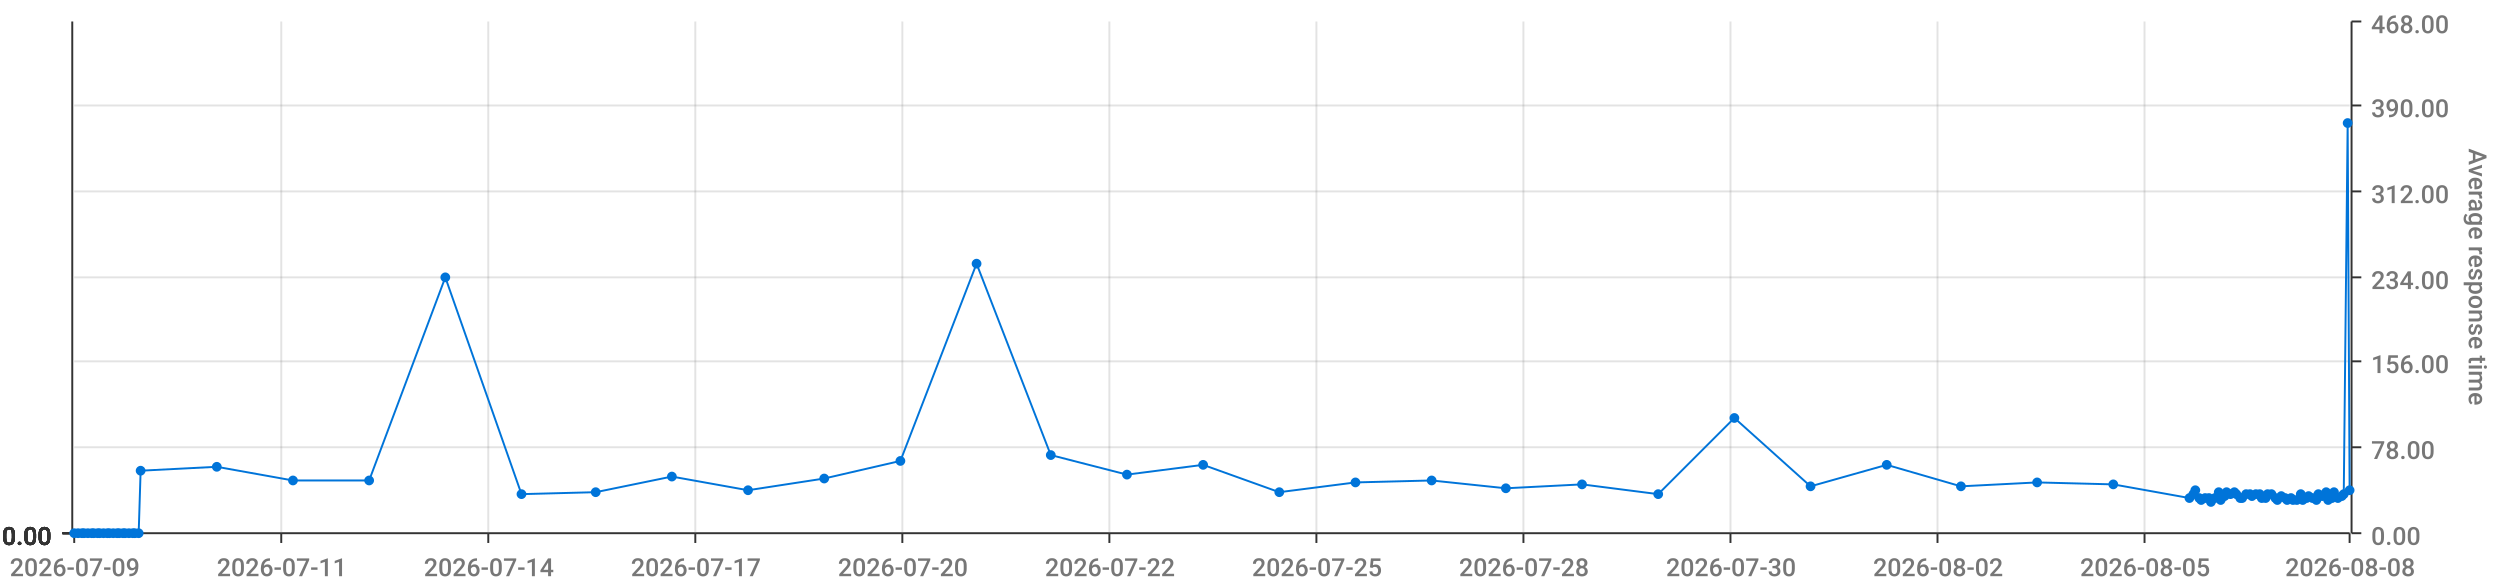
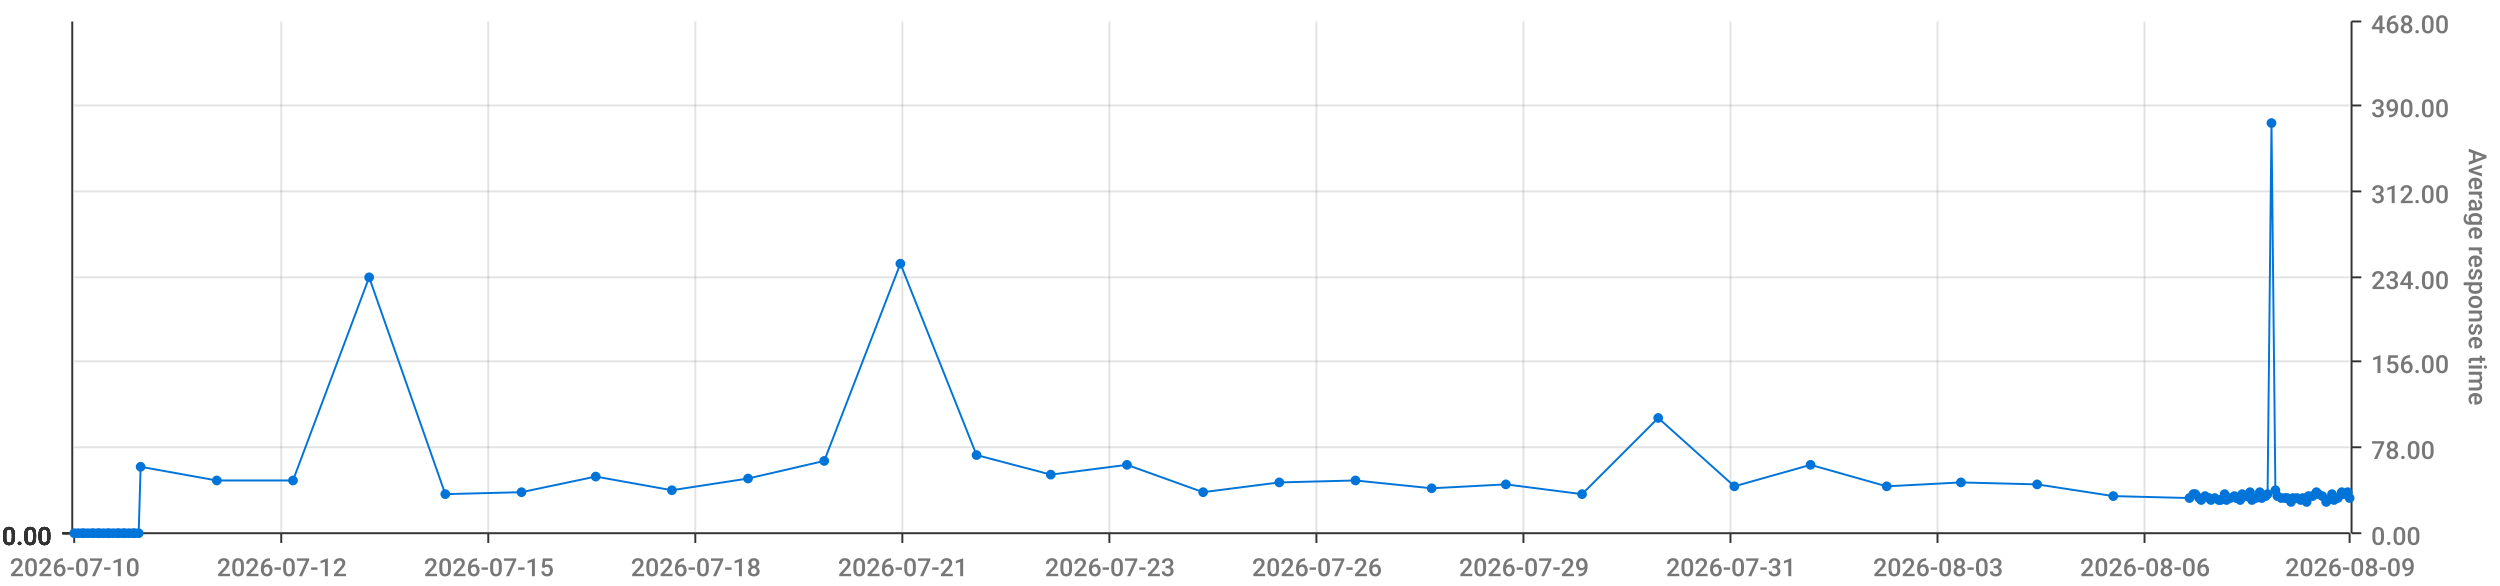
<svg xmlns="http://www.w3.org/2000/svg" viewBox="0 0 1280 300">
  <path d="M 0 0 L 1280 0 L 1280 300 L 0 300 L 0 0" style="stroke-width:0;stroke:rgba(255,255,255,1.0);fill:rgba(255,255,255,0.0)" />
  <path d="M 38 11 L 1203 11 L 1203 273 L 38 273 L 38 11" style="stroke-width:0;stroke:rgba(255,255,255,1.0);fill:rgba(255,255,255,0.0)" />
  <path d="M 38 273 L 1203 273" style="stroke-width:1;stroke:rgba(51,51,51,1.0);fill:rgba(255,255,255,0.0)" />
  <path d="M 38 273 L 38 278" style="stroke-width:1;stroke:rgba(51,51,51,1.0);fill:rgba(255,255,255,0.0)" />
-   <text x="5" y="295" style="stroke-width:0;stroke:none;fill:rgba(119,119,119,1.0);font-size:12.8px;font-family:'Roboto Medium',sans-serif">2026-07-09</text>
+   <text x="5" y="295" style="stroke-width:0;stroke:none;fill:rgba(119,119,119,1.0);font-size:12.8px;font-family:'Roboto Medium',sans-serif">2026-07-10</text>
  <path d="M 144 273 L 144 278" style="stroke-width:1;stroke:rgba(51,51,51,1.0);fill:rgba(255,255,255,0.0)" />
-   <text x="111" y="295" style="stroke-width:0;stroke:none;fill:rgba(119,119,119,1.0);font-size:12.8px;font-family:'Roboto Medium',sans-serif">2026-07-11</text>
+   <text x="111" y="295" style="stroke-width:0;stroke:none;fill:rgba(119,119,119,1.0);font-size:12.8px;font-family:'Roboto Medium',sans-serif">2026-07-12</text>
  <path d="M 250 273 L 250 278" style="stroke-width:1;stroke:rgba(51,51,51,1.0);fill:rgba(255,255,255,0.0)" />
-   <text x="217" y="295" style="stroke-width:0;stroke:none;fill:rgba(119,119,119,1.0);font-size:12.8px;font-family:'Roboto Medium',sans-serif">2026-07-14</text>
+   <text x="217" y="295" style="stroke-width:0;stroke:none;fill:rgba(119,119,119,1.0);font-size:12.8px;font-family:'Roboto Medium',sans-serif">2026-07-15</text>
  <path d="M 356 273 L 356 278" style="stroke-width:1;stroke:rgba(51,51,51,1.0);fill:rgba(255,255,255,0.0)" />
-   <text x="323" y="295" style="stroke-width:0;stroke:none;fill:rgba(119,119,119,1.0);font-size:12.8px;font-family:'Roboto Medium',sans-serif">2026-07-17</text>
+   <text x="323" y="295" style="stroke-width:0;stroke:none;fill:rgba(119,119,119,1.0);font-size:12.8px;font-family:'Roboto Medium',sans-serif">2026-07-18</text>
  <path d="M 462 273 L 462 278" style="stroke-width:1;stroke:rgba(51,51,51,1.0);fill:rgba(255,255,255,0.0)" />
-   <text x="429" y="295" style="stroke-width:0;stroke:none;fill:rgba(119,119,119,1.0);font-size:12.8px;font-family:'Roboto Medium',sans-serif">2026-07-20</text>
+   <text x="429" y="295" style="stroke-width:0;stroke:none;fill:rgba(119,119,119,1.0);font-size:12.8px;font-family:'Roboto Medium',sans-serif">2026-07-21</text>
  <path d="M 568 273 L 568 278" style="stroke-width:1;stroke:rgba(51,51,51,1.0);fill:rgba(255,255,255,0.0)" />
-   <text x="535" y="295" style="stroke-width:0;stroke:none;fill:rgba(119,119,119,1.0);font-size:12.8px;font-family:'Roboto Medium',sans-serif">2026-07-22</text>
+   <text x="535" y="295" style="stroke-width:0;stroke:none;fill:rgba(119,119,119,1.0);font-size:12.8px;font-family:'Roboto Medium',sans-serif">2026-07-23</text>
  <path d="M 674 273 L 674 278" style="stroke-width:1;stroke:rgba(51,51,51,1.0);fill:rgba(255,255,255,0.0)" />
-   <text x="641" y="295" style="stroke-width:0;stroke:none;fill:rgba(119,119,119,1.0);font-size:12.8px;font-family:'Roboto Medium',sans-serif">2026-07-25</text>
+   <text x="641" y="295" style="stroke-width:0;stroke:none;fill:rgba(119,119,119,1.0);font-size:12.8px;font-family:'Roboto Medium',sans-serif">2026-07-26</text>
  <path d="M 780 273 L 780 278" style="stroke-width:1;stroke:rgba(51,51,51,1.0);fill:rgba(255,255,255,0.0)" />
-   <text x="747" y="295" style="stroke-width:0;stroke:none;fill:rgba(119,119,119,1.0);font-size:12.8px;font-family:'Roboto Medium',sans-serif">2026-07-28</text>
+   <text x="747" y="295" style="stroke-width:0;stroke:none;fill:rgba(119,119,119,1.0);font-size:12.8px;font-family:'Roboto Medium',sans-serif">2026-07-29</text>
  <path d="M 886 273 L 886 278" style="stroke-width:1;stroke:rgba(51,51,51,1.0);fill:rgba(255,255,255,0.0)" />
-   <text x="853" y="295" style="stroke-width:0;stroke:none;fill:rgba(119,119,119,1.0);font-size:12.8px;font-family:'Roboto Medium',sans-serif">2026-07-30</text>
+   <text x="853" y="295" style="stroke-width:0;stroke:none;fill:rgba(119,119,119,1.0);font-size:12.8px;font-family:'Roboto Medium',sans-serif">2026-07-31</text>
  <path d="M 992 273 L 992 278" style="stroke-width:1;stroke:rgba(51,51,51,1.0);fill:rgba(255,255,255,0.0)" />
-   <text x="959" y="295" style="stroke-width:0;stroke:none;fill:rgba(119,119,119,1.0);font-size:12.8px;font-family:'Roboto Medium',sans-serif">2026-08-02</text>
+   <text x="959" y="295" style="stroke-width:0;stroke:none;fill:rgba(119,119,119,1.0);font-size:12.8px;font-family:'Roboto Medium',sans-serif">2026-08-03</text>
  <path d="M 1098 273 L 1098 278" style="stroke-width:1;stroke:rgba(51,51,51,1.0);fill:rgba(255,255,255,0.0)" />
-   <text x="1065" y="295" style="stroke-width:0;stroke:none;fill:rgba(119,119,119,1.0);font-size:12.8px;font-family:'Roboto Medium',sans-serif">2026-08-05</text>
+   <text x="1065" y="295" style="stroke-width:0;stroke:none;fill:rgba(119,119,119,1.0);font-size:12.8px;font-family:'Roboto Medium',sans-serif">2026-08-06</text>
  <path d="M 1203 273 L 1203 278" style="stroke-width:1;stroke:rgba(51,51,51,1.0);fill:rgba(255,255,255,0.0)" />
-   <text x="1170" y="295" style="stroke-width:0;stroke:none;fill:rgba(119,119,119,1.0);font-size:12.8px;font-family:'Roboto Medium',sans-serif">2026-08-08</text>
+   <text x="1170" y="295" style="stroke-width:0;stroke:none;fill:rgba(119,119,119,1.0);font-size:12.8px;font-family:'Roboto Medium',sans-serif">2026-08-09</text>
  <path d="M 144 273 L 144 11" style="stroke-width:1;stroke:rgba(119,119,119,0.2);fill:none" />
  <path d="M 250 273 L 250 11" style="stroke-width:1;stroke:rgba(119,119,119,0.2);fill:none" />
  <path d="M 356 273 L 356 11" style="stroke-width:1;stroke:rgba(119,119,119,0.2);fill:none" />
  <path d="M 462 273 L 462 11" style="stroke-width:1;stroke:rgba(119,119,119,0.2);fill:none" />
  <path d="M 568 273 L 568 11" style="stroke-width:1;stroke:rgba(119,119,119,0.2);fill:none" />
  <path d="M 674 273 L 674 11" style="stroke-width:1;stroke:rgba(119,119,119,0.2);fill:none" />
  <path d="M 780 273 L 780 11" style="stroke-width:1;stroke:rgba(119,119,119,0.2);fill:none" />
  <path d="M 886 273 L 886 11" style="stroke-width:1;stroke:rgba(119,119,119,0.2);fill:none" />
  <path d="M 992 273 L 992 11" style="stroke-width:1;stroke:rgba(119,119,119,0.2);fill:none" />
  <path d="M 1098 273 L 1098 11" style="stroke-width:1;stroke:rgba(119,119,119,0.2);fill:none" />
  <path d="M 1204 273 L 1204 11" style="stroke-width:1;stroke:rgba(51,51,51,1.0);fill:rgba(255,255,255,0.0)" />
  <path d="M 1204 273 L 1209 273" style="stroke-width:1;stroke:rgba(51,51,51,1.0);fill:rgba(255,255,255,0.0)" />
  <text x="1214" y="279" style="stroke-width:0;stroke:none;fill:rgba(119,119,119,1.0);font-size:12.8px;font-family:'Roboto Medium',sans-serif">0.00</text>
  <path d="M 1204 229 L 1209 229" style="stroke-width:1;stroke:rgba(51,51,51,1.0);fill:rgba(255,255,255,0.0)" />
  <text x="1214" y="235" style="stroke-width:0;stroke:none;fill:rgba(119,119,119,1.0);font-size:12.8px;font-family:'Roboto Medium',sans-serif">78.00</text>
  <path d="M 1204 185 L 1209 185" style="stroke-width:1;stroke:rgba(51,51,51,1.0);fill:rgba(255,255,255,0.0)" />
  <text x="1214" y="191" style="stroke-width:0;stroke:none;fill:rgba(119,119,119,1.0);font-size:12.8px;font-family:'Roboto Medium',sans-serif">156.00</text>
  <path d="M 1204 142 L 1209 142" style="stroke-width:1;stroke:rgba(51,51,51,1.0);fill:rgba(255,255,255,0.0)" />
  <text x="1214" y="148" style="stroke-width:0;stroke:none;fill:rgba(119,119,119,1.0);font-size:12.8px;font-family:'Roboto Medium',sans-serif">234.00</text>
  <path d="M 1204 98 L 1209 98" style="stroke-width:1;stroke:rgba(51,51,51,1.0);fill:rgba(255,255,255,0.0)" />
  <text x="1214" y="104" style="stroke-width:0;stroke:none;fill:rgba(119,119,119,1.0);font-size:12.8px;font-family:'Roboto Medium',sans-serif">312.00</text>
  <path d="M 1204 54 L 1209 54" style="stroke-width:1;stroke:rgba(51,51,51,1.0);fill:rgba(255,255,255,0.0)" />
  <text x="1214" y="60" style="stroke-width:0;stroke:none;fill:rgba(119,119,119,1.0);font-size:12.8px;font-family:'Roboto Medium',sans-serif">390.00</text>
  <path d="M 1204 11 L 1209 11" style="stroke-width:1;stroke:rgba(51,51,51,1.0);fill:rgba(255,255,255,0.0)" />
  <text x="1214" y="17" style="stroke-width:0;stroke:none;fill:rgba(119,119,119,1.0);font-size:12.8px;font-family:'Roboto Medium',sans-serif">468.00</text>
  <text x="1264" y="76" style="stroke-width:0;stroke:none;fill:rgba(119,119,119,1.0);font-size:12.8px;font-family:'Roboto Medium',sans-serif" transform="rotate(90.00,1264,76)">Average response time</text>
  <path d="M 38 273 L 1203 273" style="stroke-width:0;stroke:rgba(255,255,255,0.0);fill:none" />
  <path d="M 38 229 L 1203 229" style="stroke-width:1;stroke:rgba(119,119,119,0.2);fill:none" />
  <path d="M 38 185 L 1203 185" style="stroke-width:1;stroke:rgba(119,119,119,0.2);fill:none" />
  <path d="M 38 142 L 1203 142" style="stroke-width:1;stroke:rgba(119,119,119,0.2);fill:none" />
  <path d="M 38 98 L 1203 98" style="stroke-width:1;stroke:rgba(119,119,119,0.2);fill:none" />
  <path d="M 38 54 L 1203 54" style="stroke-width:1;stroke:rgba(119,119,119,0.2);fill:none" />
  <path d="M 37 273 L 37 11" style="stroke-width:1;stroke:rgba(51,51,51,1.0);fill:rgba(255,255,255,0.0)" />
  <path d="M 37 273 L 32 273" style="stroke-width:1;stroke:rgba(51,51,51,1.0);fill:rgba(255,255,255,0.0)" />
  <text x="1" y="279" style="stroke-width:0;stroke:none;fill:rgba(51,51,51,1.0);font-size:12.8px;font-family:'Roboto Medium',sans-serif">0.00</text>
  <path d="M 37 273 L 32 273" style="stroke-width:1;stroke:rgba(51,51,51,1.0);fill:rgba(255,255,255,0.0)" />
  <text x="1" y="279" style="stroke-width:0;stroke:none;fill:rgba(51,51,51,1.0);font-size:12.8px;font-family:'Roboto Medium',sans-serif">0.00</text>
  <path d="M 37 273 L 32 273" style="stroke-width:1;stroke:rgba(51,51,51,1.0);fill:rgba(255,255,255,0.0)" />
  <text x="1" y="279" style="stroke-width:0;stroke:none;fill:rgba(51,51,51,1.0);font-size:12.8px;font-family:'Roboto Medium',sans-serif">0.00</text>
  <path d="M 37 273 L 32 273" style="stroke-width:1;stroke:rgba(51,51,51,1.0);fill:rgba(255,255,255,0.0)" />
  <text x="1" y="279" style="stroke-width:0;stroke:none;fill:rgba(51,51,51,1.0);font-size:12.8px;font-family:'Roboto Medium',sans-serif">0.00</text>
  <path d="M 37 273 L 32 273" style="stroke-width:1;stroke:rgba(51,51,51,1.0);fill:rgba(255,255,255,0.0)" />
  <text x="1" y="279" style="stroke-width:0;stroke:none;fill:rgba(51,51,51,1.0);font-size:12.8px;font-family:'Roboto Medium',sans-serif">0.00</text>
  <path d="M 37 273 L 32 273" style="stroke-width:1;stroke:rgba(51,51,51,1.0);fill:rgba(255,255,255,0.0)" />
  <text x="1" y="279" style="stroke-width:0;stroke:none;fill:rgba(51,51,51,1.0);font-size:12.8px;font-family:'Roboto Medium',sans-serif">0.00</text>
  <path d="M 37 273 L 32 273" style="stroke-width:1;stroke:rgba(51,51,51,1.0);fill:rgba(255,255,255,0.0)" />
  <text x="1" y="279" style="stroke-width:0;stroke:none;fill:rgba(51,51,51,1.0);font-size:12.8px;font-family:'Roboto Medium',sans-serif">0.00</text>
  <path d="M 38 273 L 1203 273" style="stroke-width:0;stroke:rgba(255,255,255,0.0);fill:none" />
  <path d="M 38 273 L 1203 273" style="stroke-width:0;stroke:rgba(255,255,255,0.0);fill:none" />
  <path d="M 38 273 L 1203 273" style="stroke-width:0;stroke:rgba(255,255,255,0.0);fill:none" />
  <path d="M 38 273 L 1203 273" style="stroke-width:0;stroke:rgba(255,255,255,0.0);fill:none" />
  <path d="M 38 273 L 1203 273" style="stroke-width:0;stroke:rgba(255,255,255,0.0);fill:none" />
  <path d="M 38 273 L 1203 273" style="stroke-width:0;stroke:rgba(255,255,255,0.0);fill:none" />
-   <path d="M 38 273 L 40 273 L 42 273 L 43 273 L 45 273 L 47 273 L 48 273 L 50 273 L 51 273 L 53 273 L 55 273 L 56 273 L 58 273 L 60 273 L 61 273 L 63 273 L 64 273 L 66 273 L 68 273 L 69 273 L 71 273 L 72 241 L 111 239 L 150 246 L 189 246 L 228 142 L 267 253 L 305 252 L 344 244 L 383 251 L 422 245 L 461 236 L 500 135 L 538 233 L 577 243 L 616 238 L 655 252 L 694 247 L 733 246 L 771 250 L 810 248 L 849 253 L 888 214 L 927 249 L 966 238 L 1004 249 L 1043 247 L 1082 248 L 1121 255 L 1123 253 L 1124 251 L 1126 255 L 1127 256 L 1129 255 L 1131 255 L 1132 257 L 1134 255 L 1136 252 L 1137 256 L 1139 254 L 1140 252 L 1142 253 L 1144 252 L 1145 253 L 1147 255 L 1148 255 L 1150 253 L 1152 253 L 1153 254 L 1155 253 L 1157 253 L 1158 255 L 1160 255 L 1161 253 L 1163 253 L 1165 255 L 1166 256 L 1168 254 L 1170 255 L 1171 256 L 1173 255 L 1174 256 L 1176 256 L 1178 253 L 1179 256 L 1181 255 L 1182 254 L 1184 255 L 1186 256 L 1187 253 L 1189 254 L 1191 252 L 1192 256 L 1194 255 L 1195 252 L 1197 255 L 1199 254 L 1200 253 L 1202 63 L 1203 251" style="stroke-width:1;stroke:rgba(0,116,217,1.0);fill:rgba(255,255,255,0.0)" />
+   <path d="M 38 273 L 40 273 L 42 273 L 43 273 L 45 273 L 47 273 L 48 273 L 50 273 L 51 273 L 53 273 L 55 273 L 56 273 L 58 273 L 60 273 L 61 273 L 63 273 L 64 273 L 66 273 L 68 273 L 69 273 L 71 273 L 72 239 L 111 246 L 150 246 L 189 142 L 228 253 L 267 252 L 305 244 L 344 251 L 383 245 L 422 236 L 461 135 L 500 233 L 538 243 L 577 238 L 616 252 L 655 247 L 694 246 L 733 250 L 771 248 L 810 253 L 849 214 L 888 249 L 927 238 L 966 249 L 1004 247 L 1043 248 L 1082 254 L 1121 255 L 1123 253 L 1124 253 L 1126 255 L 1127 256 L 1129 254 L 1131 255 L 1132 256 L 1134 255 L 1136 256 L 1137 256 L 1139 253 L 1140 256 L 1142 255 L 1144 254 L 1145 255 L 1147 256 L 1148 253 L 1150 254 L 1152 252 L 1153 256 L 1155 255 L 1157 252 L 1158 255 L 1160 254 L 1161 253 L 1163 63 L 1165 251 L 1166 254 L 1168 255 L 1170 255 L 1171 255 L 1173 257 L 1174 255 L 1176 255 L 1178 256 L 1179 255 L 1181 257 L 1182 254 L 1184 254 L 1186 252 L 1187 253 L 1189 254 L 1191 257 L 1192 256 L 1194 253 L 1195 256 L 1197 255 L 1199 252 L 1200 253 L 1202 252 L 1203 255" style="stroke-width:1;stroke:rgba(0,116,217,1.0);fill:rgba(255,255,255,0.0)" />
  <circle cx="38" cy="273" r="2" style="stroke-width:1;stroke:rgba(0,116,217,1.0);fill:rgba(0,116,217,1.0)" />
  <path d="" style="stroke-width:1;stroke:rgba(0,116,217,1.0);fill:rgba(0,116,217,1.0)" />
  <circle cx="40" cy="273" r="2" style="stroke-width:1;stroke:rgba(0,116,217,1.0);fill:rgba(0,116,217,1.0)" />
  <path d="" style="stroke-width:1;stroke:rgba(0,116,217,1.0);fill:rgba(0,116,217,1.0)" />
  <circle cx="42" cy="273" r="2" style="stroke-width:1;stroke:rgba(0,116,217,1.0);fill:rgba(0,116,217,1.0)" />
  <path d="" style="stroke-width:1;stroke:rgba(0,116,217,1.0);fill:rgba(0,116,217,1.0)" />
  <circle cx="43" cy="273" r="2" style="stroke-width:1;stroke:rgba(0,116,217,1.0);fill:rgba(0,116,217,1.0)" />
  <path d="" style="stroke-width:1;stroke:rgba(0,116,217,1.0);fill:rgba(0,116,217,1.0)" />
  <circle cx="45" cy="273" r="2" style="stroke-width:1;stroke:rgba(0,116,217,1.0);fill:rgba(0,116,217,1.0)" />
  <path d="" style="stroke-width:1;stroke:rgba(0,116,217,1.0);fill:rgba(0,116,217,1.0)" />
  <circle cx="47" cy="273" r="2" style="stroke-width:1;stroke:rgba(0,116,217,1.0);fill:rgba(0,116,217,1.0)" />
  <path d="" style="stroke-width:1;stroke:rgba(0,116,217,1.0);fill:rgba(0,116,217,1.0)" />
  <circle cx="48" cy="273" r="2" style="stroke-width:1;stroke:rgba(0,116,217,1.0);fill:rgba(0,116,217,1.0)" />
  <path d="" style="stroke-width:1;stroke:rgba(0,116,217,1.0);fill:rgba(0,116,217,1.0)" />
  <circle cx="50" cy="273" r="2" style="stroke-width:1;stroke:rgba(0,116,217,1.0);fill:rgba(0,116,217,1.0)" />
  <path d="" style="stroke-width:1;stroke:rgba(0,116,217,1.0);fill:rgba(0,116,217,1.0)" />
  <circle cx="51" cy="273" r="2" style="stroke-width:1;stroke:rgba(0,116,217,1.0);fill:rgba(0,116,217,1.0)" />
  <path d="" style="stroke-width:1;stroke:rgba(0,116,217,1.0);fill:rgba(0,116,217,1.0)" />
  <circle cx="53" cy="273" r="2" style="stroke-width:1;stroke:rgba(0,116,217,1.0);fill:rgba(0,116,217,1.0)" />
  <path d="" style="stroke-width:1;stroke:rgba(0,116,217,1.0);fill:rgba(0,116,217,1.0)" />
  <circle cx="55" cy="273" r="2" style="stroke-width:1;stroke:rgba(0,116,217,1.0);fill:rgba(0,116,217,1.0)" />
  <path d="" style="stroke-width:1;stroke:rgba(0,116,217,1.0);fill:rgba(0,116,217,1.0)" />
  <circle cx="56" cy="273" r="2" style="stroke-width:1;stroke:rgba(0,116,217,1.0);fill:rgba(0,116,217,1.0)" />
  <path d="" style="stroke-width:1;stroke:rgba(0,116,217,1.0);fill:rgba(0,116,217,1.0)" />
  <circle cx="58" cy="273" r="2" style="stroke-width:1;stroke:rgba(0,116,217,1.0);fill:rgba(0,116,217,1.0)" />
  <path d="" style="stroke-width:1;stroke:rgba(0,116,217,1.0);fill:rgba(0,116,217,1.0)" />
  <circle cx="60" cy="273" r="2" style="stroke-width:1;stroke:rgba(0,116,217,1.0);fill:rgba(0,116,217,1.0)" />
  <path d="" style="stroke-width:1;stroke:rgba(0,116,217,1.0);fill:rgba(0,116,217,1.0)" />
  <circle cx="61" cy="273" r="2" style="stroke-width:1;stroke:rgba(0,116,217,1.0);fill:rgba(0,116,217,1.0)" />
  <path d="" style="stroke-width:1;stroke:rgba(0,116,217,1.0);fill:rgba(0,116,217,1.0)" />
  <circle cx="63" cy="273" r="2" style="stroke-width:1;stroke:rgba(0,116,217,1.0);fill:rgba(0,116,217,1.0)" />
  <path d="" style="stroke-width:1;stroke:rgba(0,116,217,1.0);fill:rgba(0,116,217,1.0)" />
  <circle cx="64" cy="273" r="2" style="stroke-width:1;stroke:rgba(0,116,217,1.0);fill:rgba(0,116,217,1.0)" />
  <path d="" style="stroke-width:1;stroke:rgba(0,116,217,1.0);fill:rgba(0,116,217,1.0)" />
  <circle cx="66" cy="273" r="2" style="stroke-width:1;stroke:rgba(0,116,217,1.0);fill:rgba(0,116,217,1.0)" />
  <path d="" style="stroke-width:1;stroke:rgba(0,116,217,1.0);fill:rgba(0,116,217,1.0)" />
  <circle cx="68" cy="273" r="2" style="stroke-width:1;stroke:rgba(0,116,217,1.0);fill:rgba(0,116,217,1.0)" />
  <path d="" style="stroke-width:1;stroke:rgba(0,116,217,1.0);fill:rgba(0,116,217,1.0)" />
  <circle cx="69" cy="273" r="2" style="stroke-width:1;stroke:rgba(0,116,217,1.0);fill:rgba(0,116,217,1.0)" />
  <path d="" style="stroke-width:1;stroke:rgba(0,116,217,1.0);fill:rgba(0,116,217,1.0)" />
  <circle cx="71" cy="273" r="2" style="stroke-width:1;stroke:rgba(0,116,217,1.0);fill:rgba(0,116,217,1.0)" />
  <path d="" style="stroke-width:1;stroke:rgba(0,116,217,1.0);fill:rgba(0,116,217,1.0)" />
-   <circle cx="72" cy="241" r="2" style="stroke-width:1;stroke:rgba(0,116,217,1.0);fill:rgba(0,116,217,1.0)" />
-   <path d="" style="stroke-width:1;stroke:rgba(0,116,217,1.0);fill:rgba(0,116,217,1.0)" />
-   <circle cx="111" cy="239" r="2" style="stroke-width:1;stroke:rgba(0,116,217,1.0);fill:rgba(0,116,217,1.0)" />
+   <circle cx="72" cy="239" r="2" style="stroke-width:1;stroke:rgba(0,116,217,1.0);fill:rgba(0,116,217,1.0)" />
+   <path d="" style="stroke-width:1;stroke:rgba(0,116,217,1.0);fill:rgba(0,116,217,1.0)" />
+   <circle cx="111" cy="246" r="2" style="stroke-width:1;stroke:rgba(0,116,217,1.0);fill:rgba(0,116,217,1.0)" />
  <path d="" style="stroke-width:1;stroke:rgba(0,116,217,1.0);fill:rgba(0,116,217,1.0)" />
  <circle cx="150" cy="246" r="2" style="stroke-width:1;stroke:rgba(0,116,217,1.0);fill:rgba(0,116,217,1.0)" />
  <path d="" style="stroke-width:1;stroke:rgba(0,116,217,1.0);fill:rgba(0,116,217,1.0)" />
-   <circle cx="189" cy="246" r="2" style="stroke-width:1;stroke:rgba(0,116,217,1.0);fill:rgba(0,116,217,1.0)" />
-   <path d="" style="stroke-width:1;stroke:rgba(0,116,217,1.0);fill:rgba(0,116,217,1.0)" />
-   <circle cx="228" cy="142" r="2" style="stroke-width:1;stroke:rgba(0,116,217,1.0);fill:rgba(0,116,217,1.0)" />
-   <path d="" style="stroke-width:1;stroke:rgba(0,116,217,1.0);fill:rgba(0,116,217,1.0)" />
-   <circle cx="267" cy="253" r="2" style="stroke-width:1;stroke:rgba(0,116,217,1.0);fill:rgba(0,116,217,1.0)" />
-   <path d="" style="stroke-width:1;stroke:rgba(0,116,217,1.0);fill:rgba(0,116,217,1.0)" />
-   <circle cx="305" cy="252" r="2" style="stroke-width:1;stroke:rgba(0,116,217,1.0);fill:rgba(0,116,217,1.0)" />
-   <path d="" style="stroke-width:1;stroke:rgba(0,116,217,1.0);fill:rgba(0,116,217,1.0)" />
-   <circle cx="344" cy="244" r="2" style="stroke-width:1;stroke:rgba(0,116,217,1.0);fill:rgba(0,116,217,1.0)" />
-   <path d="" style="stroke-width:1;stroke:rgba(0,116,217,1.0);fill:rgba(0,116,217,1.0)" />
-   <circle cx="383" cy="251" r="2" style="stroke-width:1;stroke:rgba(0,116,217,1.0);fill:rgba(0,116,217,1.0)" />
-   <path d="" style="stroke-width:1;stroke:rgba(0,116,217,1.0);fill:rgba(0,116,217,1.0)" />
-   <circle cx="422" cy="245" r="2" style="stroke-width:1;stroke:rgba(0,116,217,1.0);fill:rgba(0,116,217,1.0)" />
-   <path d="" style="stroke-width:1;stroke:rgba(0,116,217,1.0);fill:rgba(0,116,217,1.0)" />
-   <circle cx="461" cy="236" r="2" style="stroke-width:1;stroke:rgba(0,116,217,1.0);fill:rgba(0,116,217,1.0)" />
-   <path d="" style="stroke-width:1;stroke:rgba(0,116,217,1.0);fill:rgba(0,116,217,1.0)" />
-   <circle cx="500" cy="135" r="2" style="stroke-width:1;stroke:rgba(0,116,217,1.0);fill:rgba(0,116,217,1.0)" />
-   <path d="" style="stroke-width:1;stroke:rgba(0,116,217,1.0);fill:rgba(0,116,217,1.0)" />
-   <circle cx="538" cy="233" r="2" style="stroke-width:1;stroke:rgba(0,116,217,1.0);fill:rgba(0,116,217,1.0)" />
-   <path d="" style="stroke-width:1;stroke:rgba(0,116,217,1.0);fill:rgba(0,116,217,1.0)" />
-   <circle cx="577" cy="243" r="2" style="stroke-width:1;stroke:rgba(0,116,217,1.0);fill:rgba(0,116,217,1.0)" />
-   <path d="" style="stroke-width:1;stroke:rgba(0,116,217,1.0);fill:rgba(0,116,217,1.0)" />
-   <circle cx="616" cy="238" r="2" style="stroke-width:1;stroke:rgba(0,116,217,1.0);fill:rgba(0,116,217,1.0)" />
-   <path d="" style="stroke-width:1;stroke:rgba(0,116,217,1.0);fill:rgba(0,116,217,1.0)" />
-   <circle cx="655" cy="252" r="2" style="stroke-width:1;stroke:rgba(0,116,217,1.0);fill:rgba(0,116,217,1.0)" />
-   <path d="" style="stroke-width:1;stroke:rgba(0,116,217,1.0);fill:rgba(0,116,217,1.0)" />
-   <circle cx="694" cy="247" r="2" style="stroke-width:1;stroke:rgba(0,116,217,1.0);fill:rgba(0,116,217,1.0)" />
-   <path d="" style="stroke-width:1;stroke:rgba(0,116,217,1.0);fill:rgba(0,116,217,1.0)" />
-   <circle cx="733" cy="246" r="2" style="stroke-width:1;stroke:rgba(0,116,217,1.0);fill:rgba(0,116,217,1.0)" />
-   <path d="" style="stroke-width:1;stroke:rgba(0,116,217,1.0);fill:rgba(0,116,217,1.0)" />
-   <circle cx="771" cy="250" r="2" style="stroke-width:1;stroke:rgba(0,116,217,1.0);fill:rgba(0,116,217,1.0)" />
-   <path d="" style="stroke-width:1;stroke:rgba(0,116,217,1.0);fill:rgba(0,116,217,1.0)" />
-   <circle cx="810" cy="248" r="2" style="stroke-width:1;stroke:rgba(0,116,217,1.0);fill:rgba(0,116,217,1.0)" />
-   <path d="" style="stroke-width:1;stroke:rgba(0,116,217,1.0);fill:rgba(0,116,217,1.0)" />
-   <circle cx="849" cy="253" r="2" style="stroke-width:1;stroke:rgba(0,116,217,1.0);fill:rgba(0,116,217,1.0)" />
-   <path d="" style="stroke-width:1;stroke:rgba(0,116,217,1.0);fill:rgba(0,116,217,1.0)" />
-   <circle cx="888" cy="214" r="2" style="stroke-width:1;stroke:rgba(0,116,217,1.0);fill:rgba(0,116,217,1.0)" />
-   <path d="" style="stroke-width:1;stroke:rgba(0,116,217,1.0);fill:rgba(0,116,217,1.0)" />
-   <circle cx="927" cy="249" r="2" style="stroke-width:1;stroke:rgba(0,116,217,1.0);fill:rgba(0,116,217,1.0)" />
-   <path d="" style="stroke-width:1;stroke:rgba(0,116,217,1.0);fill:rgba(0,116,217,1.0)" />
-   <circle cx="966" cy="238" r="2" style="stroke-width:1;stroke:rgba(0,116,217,1.0);fill:rgba(0,116,217,1.0)" />
-   <path d="" style="stroke-width:1;stroke:rgba(0,116,217,1.0);fill:rgba(0,116,217,1.0)" />
-   <circle cx="1004" cy="249" r="2" style="stroke-width:1;stroke:rgba(0,116,217,1.0);fill:rgba(0,116,217,1.0)" />
-   <path d="" style="stroke-width:1;stroke:rgba(0,116,217,1.0);fill:rgba(0,116,217,1.0)" />
-   <circle cx="1043" cy="247" r="2" style="stroke-width:1;stroke:rgba(0,116,217,1.0);fill:rgba(0,116,217,1.0)" />
-   <path d="" style="stroke-width:1;stroke:rgba(0,116,217,1.0);fill:rgba(0,116,217,1.0)" />
-   <circle cx="1082" cy="248" r="2" style="stroke-width:1;stroke:rgba(0,116,217,1.0);fill:rgba(0,116,217,1.0)" />
+   <circle cx="189" cy="142" r="2" style="stroke-width:1;stroke:rgba(0,116,217,1.0);fill:rgba(0,116,217,1.0)" />
+   <path d="" style="stroke-width:1;stroke:rgba(0,116,217,1.0);fill:rgba(0,116,217,1.0)" />
+   <circle cx="228" cy="253" r="2" style="stroke-width:1;stroke:rgba(0,116,217,1.0);fill:rgba(0,116,217,1.0)" />
+   <path d="" style="stroke-width:1;stroke:rgba(0,116,217,1.0);fill:rgba(0,116,217,1.0)" />
+   <circle cx="267" cy="252" r="2" style="stroke-width:1;stroke:rgba(0,116,217,1.0);fill:rgba(0,116,217,1.0)" />
+   <path d="" style="stroke-width:1;stroke:rgba(0,116,217,1.0);fill:rgba(0,116,217,1.0)" />
+   <circle cx="305" cy="244" r="2" style="stroke-width:1;stroke:rgba(0,116,217,1.0);fill:rgba(0,116,217,1.0)" />
+   <path d="" style="stroke-width:1;stroke:rgba(0,116,217,1.0);fill:rgba(0,116,217,1.0)" />
+   <circle cx="344" cy="251" r="2" style="stroke-width:1;stroke:rgba(0,116,217,1.0);fill:rgba(0,116,217,1.0)" />
+   <path d="" style="stroke-width:1;stroke:rgba(0,116,217,1.0);fill:rgba(0,116,217,1.0)" />
+   <circle cx="383" cy="245" r="2" style="stroke-width:1;stroke:rgba(0,116,217,1.0);fill:rgba(0,116,217,1.0)" />
+   <path d="" style="stroke-width:1;stroke:rgba(0,116,217,1.0);fill:rgba(0,116,217,1.0)" />
+   <circle cx="422" cy="236" r="2" style="stroke-width:1;stroke:rgba(0,116,217,1.0);fill:rgba(0,116,217,1.0)" />
+   <path d="" style="stroke-width:1;stroke:rgba(0,116,217,1.0);fill:rgba(0,116,217,1.0)" />
+   <circle cx="461" cy="135" r="2" style="stroke-width:1;stroke:rgba(0,116,217,1.0);fill:rgba(0,116,217,1.0)" />
+   <path d="" style="stroke-width:1;stroke:rgba(0,116,217,1.0);fill:rgba(0,116,217,1.0)" />
+   <circle cx="500" cy="233" r="2" style="stroke-width:1;stroke:rgba(0,116,217,1.0);fill:rgba(0,116,217,1.0)" />
+   <path d="" style="stroke-width:1;stroke:rgba(0,116,217,1.0);fill:rgba(0,116,217,1.0)" />
+   <circle cx="538" cy="243" r="2" style="stroke-width:1;stroke:rgba(0,116,217,1.0);fill:rgba(0,116,217,1.0)" />
+   <path d="" style="stroke-width:1;stroke:rgba(0,116,217,1.0);fill:rgba(0,116,217,1.0)" />
+   <circle cx="577" cy="238" r="2" style="stroke-width:1;stroke:rgba(0,116,217,1.0);fill:rgba(0,116,217,1.0)" />
+   <path d="" style="stroke-width:1;stroke:rgba(0,116,217,1.0);fill:rgba(0,116,217,1.0)" />
+   <circle cx="616" cy="252" r="2" style="stroke-width:1;stroke:rgba(0,116,217,1.0);fill:rgba(0,116,217,1.0)" />
+   <path d="" style="stroke-width:1;stroke:rgba(0,116,217,1.0);fill:rgba(0,116,217,1.0)" />
+   <circle cx="655" cy="247" r="2" style="stroke-width:1;stroke:rgba(0,116,217,1.0);fill:rgba(0,116,217,1.0)" />
+   <path d="" style="stroke-width:1;stroke:rgba(0,116,217,1.0);fill:rgba(0,116,217,1.0)" />
+   <circle cx="694" cy="246" r="2" style="stroke-width:1;stroke:rgba(0,116,217,1.0);fill:rgba(0,116,217,1.0)" />
+   <path d="" style="stroke-width:1;stroke:rgba(0,116,217,1.0);fill:rgba(0,116,217,1.0)" />
+   <circle cx="733" cy="250" r="2" style="stroke-width:1;stroke:rgba(0,116,217,1.0);fill:rgba(0,116,217,1.0)" />
+   <path d="" style="stroke-width:1;stroke:rgba(0,116,217,1.0);fill:rgba(0,116,217,1.0)" />
+   <circle cx="771" cy="248" r="2" style="stroke-width:1;stroke:rgba(0,116,217,1.0);fill:rgba(0,116,217,1.0)" />
+   <path d="" style="stroke-width:1;stroke:rgba(0,116,217,1.0);fill:rgba(0,116,217,1.0)" />
+   <circle cx="810" cy="253" r="2" style="stroke-width:1;stroke:rgba(0,116,217,1.0);fill:rgba(0,116,217,1.0)" />
+   <path d="" style="stroke-width:1;stroke:rgba(0,116,217,1.0);fill:rgba(0,116,217,1.0)" />
+   <circle cx="849" cy="214" r="2" style="stroke-width:1;stroke:rgba(0,116,217,1.0);fill:rgba(0,116,217,1.0)" />
+   <path d="" style="stroke-width:1;stroke:rgba(0,116,217,1.0);fill:rgba(0,116,217,1.0)" />
+   <circle cx="888" cy="249" r="2" style="stroke-width:1;stroke:rgba(0,116,217,1.0);fill:rgba(0,116,217,1.0)" />
+   <path d="" style="stroke-width:1;stroke:rgba(0,116,217,1.0);fill:rgba(0,116,217,1.0)" />
+   <circle cx="927" cy="238" r="2" style="stroke-width:1;stroke:rgba(0,116,217,1.0);fill:rgba(0,116,217,1.0)" />
+   <path d="" style="stroke-width:1;stroke:rgba(0,116,217,1.0);fill:rgba(0,116,217,1.0)" />
+   <circle cx="966" cy="249" r="2" style="stroke-width:1;stroke:rgba(0,116,217,1.0);fill:rgba(0,116,217,1.0)" />
+   <path d="" style="stroke-width:1;stroke:rgba(0,116,217,1.0);fill:rgba(0,116,217,1.0)" />
+   <circle cx="1004" cy="247" r="2" style="stroke-width:1;stroke:rgba(0,116,217,1.0);fill:rgba(0,116,217,1.0)" />
+   <path d="" style="stroke-width:1;stroke:rgba(0,116,217,1.0);fill:rgba(0,116,217,1.0)" />
+   <circle cx="1043" cy="248" r="2" style="stroke-width:1;stroke:rgba(0,116,217,1.0);fill:rgba(0,116,217,1.0)" />
+   <path d="" style="stroke-width:1;stroke:rgba(0,116,217,1.0);fill:rgba(0,116,217,1.0)" />
+   <circle cx="1082" cy="254" r="2" style="stroke-width:1;stroke:rgba(0,116,217,1.0);fill:rgba(0,116,217,1.0)" />
  <path d="" style="stroke-width:1;stroke:rgba(0,116,217,1.0);fill:rgba(0,116,217,1.0)" />
  <circle cx="1121" cy="255" r="2" style="stroke-width:1;stroke:rgba(0,116,217,1.0);fill:rgba(0,116,217,1.0)" />
  <path d="" style="stroke-width:1;stroke:rgba(0,116,217,1.0);fill:rgba(0,116,217,1.0)" />
  <circle cx="1123" cy="253" r="2" style="stroke-width:1;stroke:rgba(0,116,217,1.0);fill:rgba(0,116,217,1.0)" />
  <path d="" style="stroke-width:1;stroke:rgba(0,116,217,1.0);fill:rgba(0,116,217,1.0)" />
-   <circle cx="1124" cy="251" r="2" style="stroke-width:1;stroke:rgba(0,116,217,1.0);fill:rgba(0,116,217,1.0)" />
+   <circle cx="1124" cy="253" r="2" style="stroke-width:1;stroke:rgba(0,116,217,1.0);fill:rgba(0,116,217,1.0)" />
  <path d="" style="stroke-width:1;stroke:rgba(0,116,217,1.0);fill:rgba(0,116,217,1.0)" />
  <circle cx="1126" cy="255" r="2" style="stroke-width:1;stroke:rgba(0,116,217,1.0);fill:rgba(0,116,217,1.0)" />
  <path d="" style="stroke-width:1;stroke:rgba(0,116,217,1.0);fill:rgba(0,116,217,1.0)" />
  <circle cx="1127" cy="256" r="2" style="stroke-width:1;stroke:rgba(0,116,217,1.0);fill:rgba(0,116,217,1.0)" />
  <path d="" style="stroke-width:1;stroke:rgba(0,116,217,1.0);fill:rgba(0,116,217,1.0)" />
-   <circle cx="1129" cy="255" r="2" style="stroke-width:1;stroke:rgba(0,116,217,1.0);fill:rgba(0,116,217,1.0)" />
+   <circle cx="1129" cy="254" r="2" style="stroke-width:1;stroke:rgba(0,116,217,1.0);fill:rgba(0,116,217,1.0)" />
  <path d="" style="stroke-width:1;stroke:rgba(0,116,217,1.0);fill:rgba(0,116,217,1.0)" />
  <circle cx="1131" cy="255" r="2" style="stroke-width:1;stroke:rgba(0,116,217,1.0);fill:rgba(0,116,217,1.0)" />
  <path d="" style="stroke-width:1;stroke:rgba(0,116,217,1.0);fill:rgba(0,116,217,1.0)" />
-   <circle cx="1132" cy="257" r="2" style="stroke-width:1;stroke:rgba(0,116,217,1.0);fill:rgba(0,116,217,1.0)" />
+   <circle cx="1132" cy="256" r="2" style="stroke-width:1;stroke:rgba(0,116,217,1.0);fill:rgba(0,116,217,1.0)" />
  <path d="" style="stroke-width:1;stroke:rgba(0,116,217,1.0);fill:rgba(0,116,217,1.0)" />
  <circle cx="1134" cy="255" r="2" style="stroke-width:1;stroke:rgba(0,116,217,1.0);fill:rgba(0,116,217,1.0)" />
  <path d="" style="stroke-width:1;stroke:rgba(0,116,217,1.0);fill:rgba(0,116,217,1.0)" />
-   <circle cx="1136" cy="252" r="2" style="stroke-width:1;stroke:rgba(0,116,217,1.0);fill:rgba(0,116,217,1.0)" />
+   <circle cx="1136" cy="256" r="2" style="stroke-width:1;stroke:rgba(0,116,217,1.0);fill:rgba(0,116,217,1.0)" />
  <path d="" style="stroke-width:1;stroke:rgba(0,116,217,1.0);fill:rgba(0,116,217,1.0)" />
  <circle cx="1137" cy="256" r="2" style="stroke-width:1;stroke:rgba(0,116,217,1.0);fill:rgba(0,116,217,1.0)" />
  <path d="" style="stroke-width:1;stroke:rgba(0,116,217,1.0);fill:rgba(0,116,217,1.0)" />
-   <circle cx="1139" cy="254" r="2" style="stroke-width:1;stroke:rgba(0,116,217,1.0);fill:rgba(0,116,217,1.0)" />
-   <path d="" style="stroke-width:1;stroke:rgba(0,116,217,1.0);fill:rgba(0,116,217,1.0)" />
-   <circle cx="1140" cy="252" r="2" style="stroke-width:1;stroke:rgba(0,116,217,1.0);fill:rgba(0,116,217,1.0)" />
-   <path d="" style="stroke-width:1;stroke:rgba(0,116,217,1.0);fill:rgba(0,116,217,1.0)" />
-   <circle cx="1142" cy="253" r="2" style="stroke-width:1;stroke:rgba(0,116,217,1.0);fill:rgba(0,116,217,1.0)" />
-   <path d="" style="stroke-width:1;stroke:rgba(0,116,217,1.0);fill:rgba(0,116,217,1.0)" />
-   <circle cx="1144" cy="252" r="2" style="stroke-width:1;stroke:rgba(0,116,217,1.0);fill:rgba(0,116,217,1.0)" />
-   <path d="" style="stroke-width:1;stroke:rgba(0,116,217,1.0);fill:rgba(0,116,217,1.0)" />
-   <circle cx="1145" cy="253" r="2" style="stroke-width:1;stroke:rgba(0,116,217,1.0);fill:rgba(0,116,217,1.0)" />
-   <path d="" style="stroke-width:1;stroke:rgba(0,116,217,1.0);fill:rgba(0,116,217,1.0)" />
-   <circle cx="1147" cy="255" r="2" style="stroke-width:1;stroke:rgba(0,116,217,1.0);fill:rgba(0,116,217,1.0)" />
-   <path d="" style="stroke-width:1;stroke:rgba(0,116,217,1.0);fill:rgba(0,116,217,1.0)" />
-   <circle cx="1148" cy="255" r="2" style="stroke-width:1;stroke:rgba(0,116,217,1.0);fill:rgba(0,116,217,1.0)" />
-   <path d="" style="stroke-width:1;stroke:rgba(0,116,217,1.0);fill:rgba(0,116,217,1.0)" />
-   <circle cx="1150" cy="253" r="2" style="stroke-width:1;stroke:rgba(0,116,217,1.0);fill:rgba(0,116,217,1.0)" />
-   <path d="" style="stroke-width:1;stroke:rgba(0,116,217,1.0);fill:rgba(0,116,217,1.0)" />
-   <circle cx="1152" cy="253" r="2" style="stroke-width:1;stroke:rgba(0,116,217,1.0);fill:rgba(0,116,217,1.0)" />
-   <path d="" style="stroke-width:1;stroke:rgba(0,116,217,1.0);fill:rgba(0,116,217,1.0)" />
-   <circle cx="1153" cy="254" r="2" style="stroke-width:1;stroke:rgba(0,116,217,1.0);fill:rgba(0,116,217,1.0)" />
-   <path d="" style="stroke-width:1;stroke:rgba(0,116,217,1.0);fill:rgba(0,116,217,1.0)" />
-   <circle cx="1155" cy="253" r="2" style="stroke-width:1;stroke:rgba(0,116,217,1.0);fill:rgba(0,116,217,1.0)" />
-   <path d="" style="stroke-width:1;stroke:rgba(0,116,217,1.0);fill:rgba(0,116,217,1.0)" />
-   <circle cx="1157" cy="253" r="2" style="stroke-width:1;stroke:rgba(0,116,217,1.0);fill:rgba(0,116,217,1.0)" />
+   <circle cx="1139" cy="253" r="2" style="stroke-width:1;stroke:rgba(0,116,217,1.0);fill:rgba(0,116,217,1.0)" />
+   <path d="" style="stroke-width:1;stroke:rgba(0,116,217,1.0);fill:rgba(0,116,217,1.0)" />
+   <circle cx="1140" cy="256" r="2" style="stroke-width:1;stroke:rgba(0,116,217,1.0);fill:rgba(0,116,217,1.0)" />
+   <path d="" style="stroke-width:1;stroke:rgba(0,116,217,1.0);fill:rgba(0,116,217,1.0)" />
+   <circle cx="1142" cy="255" r="2" style="stroke-width:1;stroke:rgba(0,116,217,1.0);fill:rgba(0,116,217,1.0)" />
+   <path d="" style="stroke-width:1;stroke:rgba(0,116,217,1.0);fill:rgba(0,116,217,1.0)" />
+   <circle cx="1144" cy="254" r="2" style="stroke-width:1;stroke:rgba(0,116,217,1.0);fill:rgba(0,116,217,1.0)" />
+   <path d="" style="stroke-width:1;stroke:rgba(0,116,217,1.0);fill:rgba(0,116,217,1.0)" />
+   <circle cx="1145" cy="255" r="2" style="stroke-width:1;stroke:rgba(0,116,217,1.0);fill:rgba(0,116,217,1.0)" />
+   <path d="" style="stroke-width:1;stroke:rgba(0,116,217,1.0);fill:rgba(0,116,217,1.0)" />
+   <circle cx="1147" cy="256" r="2" style="stroke-width:1;stroke:rgba(0,116,217,1.0);fill:rgba(0,116,217,1.0)" />
+   <path d="" style="stroke-width:1;stroke:rgba(0,116,217,1.0);fill:rgba(0,116,217,1.0)" />
+   <circle cx="1148" cy="253" r="2" style="stroke-width:1;stroke:rgba(0,116,217,1.0);fill:rgba(0,116,217,1.0)" />
+   <path d="" style="stroke-width:1;stroke:rgba(0,116,217,1.0);fill:rgba(0,116,217,1.0)" />
+   <circle cx="1150" cy="254" r="2" style="stroke-width:1;stroke:rgba(0,116,217,1.0);fill:rgba(0,116,217,1.0)" />
+   <path d="" style="stroke-width:1;stroke:rgba(0,116,217,1.0);fill:rgba(0,116,217,1.0)" />
+   <circle cx="1152" cy="252" r="2" style="stroke-width:1;stroke:rgba(0,116,217,1.0);fill:rgba(0,116,217,1.0)" />
+   <path d="" style="stroke-width:1;stroke:rgba(0,116,217,1.0);fill:rgba(0,116,217,1.0)" />
+   <circle cx="1153" cy="256" r="2" style="stroke-width:1;stroke:rgba(0,116,217,1.0);fill:rgba(0,116,217,1.0)" />
+   <path d="" style="stroke-width:1;stroke:rgba(0,116,217,1.0);fill:rgba(0,116,217,1.0)" />
+   <circle cx="1155" cy="255" r="2" style="stroke-width:1;stroke:rgba(0,116,217,1.0);fill:rgba(0,116,217,1.0)" />
+   <path d="" style="stroke-width:1;stroke:rgba(0,116,217,1.0);fill:rgba(0,116,217,1.0)" />
+   <circle cx="1157" cy="252" r="2" style="stroke-width:1;stroke:rgba(0,116,217,1.0);fill:rgba(0,116,217,1.0)" />
  <path d="" style="stroke-width:1;stroke:rgba(0,116,217,1.0);fill:rgba(0,116,217,1.0)" />
  <circle cx="1158" cy="255" r="2" style="stroke-width:1;stroke:rgba(0,116,217,1.0);fill:rgba(0,116,217,1.0)" />
  <path d="" style="stroke-width:1;stroke:rgba(0,116,217,1.0);fill:rgba(0,116,217,1.0)" />
-   <circle cx="1160" cy="255" r="2" style="stroke-width:1;stroke:rgba(0,116,217,1.0);fill:rgba(0,116,217,1.0)" />
+   <circle cx="1160" cy="254" r="2" style="stroke-width:1;stroke:rgba(0,116,217,1.0);fill:rgba(0,116,217,1.0)" />
  <path d="" style="stroke-width:1;stroke:rgba(0,116,217,1.0);fill:rgba(0,116,217,1.0)" />
  <circle cx="1161" cy="253" r="2" style="stroke-width:1;stroke:rgba(0,116,217,1.0);fill:rgba(0,116,217,1.0)" />
  <path d="" style="stroke-width:1;stroke:rgba(0,116,217,1.0);fill:rgba(0,116,217,1.0)" />
-   <circle cx="1163" cy="253" r="2" style="stroke-width:1;stroke:rgba(0,116,217,1.0);fill:rgba(0,116,217,1.0)" />
-   <path d="" style="stroke-width:1;stroke:rgba(0,116,217,1.0);fill:rgba(0,116,217,1.0)" />
-   <circle cx="1165" cy="255" r="2" style="stroke-width:1;stroke:rgba(0,116,217,1.0);fill:rgba(0,116,217,1.0)" />
-   <path d="" style="stroke-width:1;stroke:rgba(0,116,217,1.0);fill:rgba(0,116,217,1.0)" />
-   <circle cx="1166" cy="256" r="2" style="stroke-width:1;stroke:rgba(0,116,217,1.0);fill:rgba(0,116,217,1.0)" />
-   <path d="" style="stroke-width:1;stroke:rgba(0,116,217,1.0);fill:rgba(0,116,217,1.0)" />
-   <circle cx="1168" cy="254" r="2" style="stroke-width:1;stroke:rgba(0,116,217,1.0);fill:rgba(0,116,217,1.0)" />
+   <circle cx="1163" cy="63" r="2" style="stroke-width:1;stroke:rgba(0,116,217,1.0);fill:rgba(0,116,217,1.0)" />
+   <path d="" style="stroke-width:1;stroke:rgba(0,116,217,1.0);fill:rgba(0,116,217,1.0)" />
+   <circle cx="1165" cy="251" r="2" style="stroke-width:1;stroke:rgba(0,116,217,1.0);fill:rgba(0,116,217,1.0)" />
+   <path d="" style="stroke-width:1;stroke:rgba(0,116,217,1.0);fill:rgba(0,116,217,1.0)" />
+   <circle cx="1166" cy="254" r="2" style="stroke-width:1;stroke:rgba(0,116,217,1.0);fill:rgba(0,116,217,1.0)" />
+   <path d="" style="stroke-width:1;stroke:rgba(0,116,217,1.0);fill:rgba(0,116,217,1.0)" />
+   <circle cx="1168" cy="255" r="2" style="stroke-width:1;stroke:rgba(0,116,217,1.0);fill:rgba(0,116,217,1.0)" />
  <path d="" style="stroke-width:1;stroke:rgba(0,116,217,1.0);fill:rgba(0,116,217,1.0)" />
  <circle cx="1170" cy="255" r="2" style="stroke-width:1;stroke:rgba(0,116,217,1.0);fill:rgba(0,116,217,1.0)" />
  <path d="" style="stroke-width:1;stroke:rgba(0,116,217,1.0);fill:rgba(0,116,217,1.0)" />
-   <circle cx="1171" cy="256" r="2" style="stroke-width:1;stroke:rgba(0,116,217,1.0);fill:rgba(0,116,217,1.0)" />
-   <path d="" style="stroke-width:1;stroke:rgba(0,116,217,1.0);fill:rgba(0,116,217,1.0)" />
-   <circle cx="1173" cy="255" r="2" style="stroke-width:1;stroke:rgba(0,116,217,1.0);fill:rgba(0,116,217,1.0)" />
-   <path d="" style="stroke-width:1;stroke:rgba(0,116,217,1.0);fill:rgba(0,116,217,1.0)" />
-   <circle cx="1174" cy="256" r="2" style="stroke-width:1;stroke:rgba(0,116,217,1.0);fill:rgba(0,116,217,1.0)" />
-   <path d="" style="stroke-width:1;stroke:rgba(0,116,217,1.0);fill:rgba(0,116,217,1.0)" />
-   <circle cx="1176" cy="256" r="2" style="stroke-width:1;stroke:rgba(0,116,217,1.0);fill:rgba(0,116,217,1.0)" />
-   <path d="" style="stroke-width:1;stroke:rgba(0,116,217,1.0);fill:rgba(0,116,217,1.0)" />
-   <circle cx="1178" cy="253" r="2" style="stroke-width:1;stroke:rgba(0,116,217,1.0);fill:rgba(0,116,217,1.0)" />
-   <path d="" style="stroke-width:1;stroke:rgba(0,116,217,1.0);fill:rgba(0,116,217,1.0)" />
-   <circle cx="1179" cy="256" r="2" style="stroke-width:1;stroke:rgba(0,116,217,1.0);fill:rgba(0,116,217,1.0)" />
-   <path d="" style="stroke-width:1;stroke:rgba(0,116,217,1.0);fill:rgba(0,116,217,1.0)" />
-   <circle cx="1181" cy="255" r="2" style="stroke-width:1;stroke:rgba(0,116,217,1.0);fill:rgba(0,116,217,1.0)" />
+   <circle cx="1171" cy="255" r="2" style="stroke-width:1;stroke:rgba(0,116,217,1.0);fill:rgba(0,116,217,1.0)" />
+   <path d="" style="stroke-width:1;stroke:rgba(0,116,217,1.0);fill:rgba(0,116,217,1.0)" />
+   <circle cx="1173" cy="257" r="2" style="stroke-width:1;stroke:rgba(0,116,217,1.0);fill:rgba(0,116,217,1.0)" />
+   <path d="" style="stroke-width:1;stroke:rgba(0,116,217,1.0);fill:rgba(0,116,217,1.0)" />
+   <circle cx="1174" cy="255" r="2" style="stroke-width:1;stroke:rgba(0,116,217,1.0);fill:rgba(0,116,217,1.0)" />
+   <path d="" style="stroke-width:1;stroke:rgba(0,116,217,1.0);fill:rgba(0,116,217,1.0)" />
+   <circle cx="1176" cy="255" r="2" style="stroke-width:1;stroke:rgba(0,116,217,1.0);fill:rgba(0,116,217,1.0)" />
+   <path d="" style="stroke-width:1;stroke:rgba(0,116,217,1.0);fill:rgba(0,116,217,1.0)" />
+   <circle cx="1178" cy="256" r="2" style="stroke-width:1;stroke:rgba(0,116,217,1.0);fill:rgba(0,116,217,1.0)" />
+   <path d="" style="stroke-width:1;stroke:rgba(0,116,217,1.0);fill:rgba(0,116,217,1.0)" />
+   <circle cx="1179" cy="255" r="2" style="stroke-width:1;stroke:rgba(0,116,217,1.0);fill:rgba(0,116,217,1.0)" />
+   <path d="" style="stroke-width:1;stroke:rgba(0,116,217,1.0);fill:rgba(0,116,217,1.0)" />
+   <circle cx="1181" cy="257" r="2" style="stroke-width:1;stroke:rgba(0,116,217,1.0);fill:rgba(0,116,217,1.0)" />
  <path d="" style="stroke-width:1;stroke:rgba(0,116,217,1.0);fill:rgba(0,116,217,1.0)" />
  <circle cx="1182" cy="254" r="2" style="stroke-width:1;stroke:rgba(0,116,217,1.0);fill:rgba(0,116,217,1.0)" />
  <path d="" style="stroke-width:1;stroke:rgba(0,116,217,1.0);fill:rgba(0,116,217,1.0)" />
-   <circle cx="1184" cy="255" r="2" style="stroke-width:1;stroke:rgba(0,116,217,1.0);fill:rgba(0,116,217,1.0)" />
-   <path d="" style="stroke-width:1;stroke:rgba(0,116,217,1.0);fill:rgba(0,116,217,1.0)" />
-   <circle cx="1186" cy="256" r="2" style="stroke-width:1;stroke:rgba(0,116,217,1.0);fill:rgba(0,116,217,1.0)" />
+   <circle cx="1184" cy="254" r="2" style="stroke-width:1;stroke:rgba(0,116,217,1.0);fill:rgba(0,116,217,1.0)" />
+   <path d="" style="stroke-width:1;stroke:rgba(0,116,217,1.0);fill:rgba(0,116,217,1.0)" />
+   <circle cx="1186" cy="252" r="2" style="stroke-width:1;stroke:rgba(0,116,217,1.0);fill:rgba(0,116,217,1.0)" />
  <path d="" style="stroke-width:1;stroke:rgba(0,116,217,1.0);fill:rgba(0,116,217,1.0)" />
  <circle cx="1187" cy="253" r="2" style="stroke-width:1;stroke:rgba(0,116,217,1.0);fill:rgba(0,116,217,1.0)" />
  <path d="" style="stroke-width:1;stroke:rgba(0,116,217,1.0);fill:rgba(0,116,217,1.0)" />
  <circle cx="1189" cy="254" r="2" style="stroke-width:1;stroke:rgba(0,116,217,1.0);fill:rgba(0,116,217,1.0)" />
  <path d="" style="stroke-width:1;stroke:rgba(0,116,217,1.0);fill:rgba(0,116,217,1.0)" />
-   <circle cx="1191" cy="252" r="2" style="stroke-width:1;stroke:rgba(0,116,217,1.0);fill:rgba(0,116,217,1.0)" />
+   <circle cx="1191" cy="257" r="2" style="stroke-width:1;stroke:rgba(0,116,217,1.0);fill:rgba(0,116,217,1.0)" />
  <path d="" style="stroke-width:1;stroke:rgba(0,116,217,1.0);fill:rgba(0,116,217,1.0)" />
  <circle cx="1192" cy="256" r="2" style="stroke-width:1;stroke:rgba(0,116,217,1.0);fill:rgba(0,116,217,1.0)" />
  <path d="" style="stroke-width:1;stroke:rgba(0,116,217,1.0);fill:rgba(0,116,217,1.0)" />
-   <circle cx="1194" cy="255" r="2" style="stroke-width:1;stroke:rgba(0,116,217,1.0);fill:rgba(0,116,217,1.0)" />
-   <path d="" style="stroke-width:1;stroke:rgba(0,116,217,1.0);fill:rgba(0,116,217,1.0)" />
-   <circle cx="1195" cy="252" r="2" style="stroke-width:1;stroke:rgba(0,116,217,1.0);fill:rgba(0,116,217,1.0)" />
+   <circle cx="1194" cy="253" r="2" style="stroke-width:1;stroke:rgba(0,116,217,1.0);fill:rgba(0,116,217,1.0)" />
+   <path d="" style="stroke-width:1;stroke:rgba(0,116,217,1.0);fill:rgba(0,116,217,1.0)" />
+   <circle cx="1195" cy="256" r="2" style="stroke-width:1;stroke:rgba(0,116,217,1.0);fill:rgba(0,116,217,1.0)" />
  <path d="" style="stroke-width:1;stroke:rgba(0,116,217,1.0);fill:rgba(0,116,217,1.0)" />
  <circle cx="1197" cy="255" r="2" style="stroke-width:1;stroke:rgba(0,116,217,1.0);fill:rgba(0,116,217,1.0)" />
  <path d="" style="stroke-width:1;stroke:rgba(0,116,217,1.0);fill:rgba(0,116,217,1.0)" />
-   <circle cx="1199" cy="254" r="2" style="stroke-width:1;stroke:rgba(0,116,217,1.0);fill:rgba(0,116,217,1.0)" />
+   <circle cx="1199" cy="252" r="2" style="stroke-width:1;stroke:rgba(0,116,217,1.0);fill:rgba(0,116,217,1.0)" />
  <path d="" style="stroke-width:1;stroke:rgba(0,116,217,1.0);fill:rgba(0,116,217,1.0)" />
  <circle cx="1200" cy="253" r="2" style="stroke-width:1;stroke:rgba(0,116,217,1.0);fill:rgba(0,116,217,1.0)" />
  <path d="" style="stroke-width:1;stroke:rgba(0,116,217,1.0);fill:rgba(0,116,217,1.0)" />
-   <circle cx="1202" cy="63" r="2" style="stroke-width:1;stroke:rgba(0,116,217,1.0);fill:rgba(0,116,217,1.0)" />
-   <path d="" style="stroke-width:1;stroke:rgba(0,116,217,1.0);fill:rgba(0,116,217,1.0)" />
-   <circle cx="1203" cy="251" r="2" style="stroke-width:1;stroke:rgba(0,116,217,1.0);fill:rgba(0,116,217,1.0)" />
+   <circle cx="1202" cy="252" r="2" style="stroke-width:1;stroke:rgba(0,116,217,1.0);fill:rgba(0,116,217,1.0)" />
+   <path d="" style="stroke-width:1;stroke:rgba(0,116,217,1.0);fill:rgba(0,116,217,1.0)" />
+   <circle cx="1203" cy="255" r="2" style="stroke-width:1;stroke:rgba(0,116,217,1.0);fill:rgba(0,116,217,1.0)" />
  <path d="" style="stroke-width:1;stroke:rgba(0,116,217,1.0);fill:rgba(0,116,217,1.0)" />
</svg>
